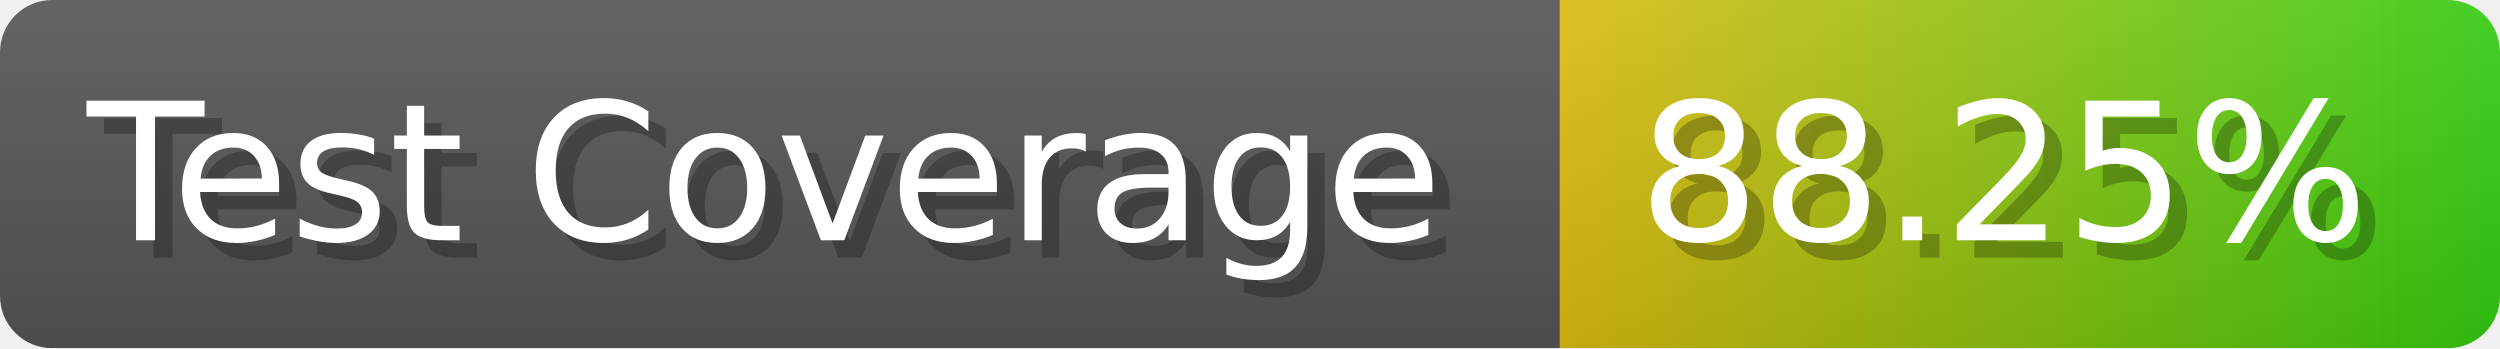
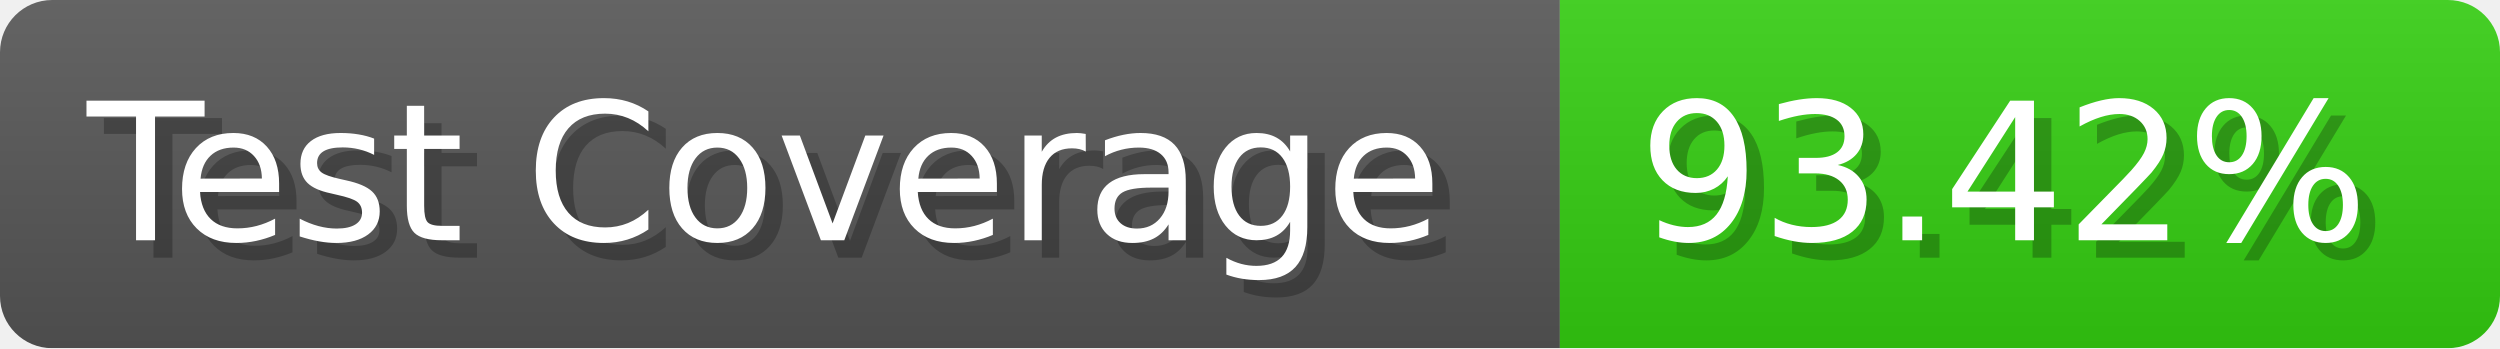
- <svg xmlns="http://www.w3.org/2000/svg" width="143.6" height="20" viewBox="0 0 1436 200" role="img" aria-label="Test Coverage: 88.25%">
+ <svg xmlns="http://www.w3.org/2000/svg" width="143.6" height="20" viewBox="0 0 1436 200" role="img" aria-label="Test Coverage: 93.42%">
  <linearGradient id="a" x2="0" y2="100%">
    <stop offset="0" stop-opacity=".1" stop-color="#EEE" />
    <stop offset="1" stop-opacity=".1" />
  </linearGradient>
  <mask id="m">
    <rect width="1436" height="200" rx="30" fill="#FFF" />
  </mask>
  <g mask="url(#m)">
    <rect width="896" height="200" fill="#555" />
-     <rect width="540" height="200" fill="url(#x)" x="896" />
+     <rect width="540" height="200" fill="#3C1" x="896" />
    <rect width="1436" height="200" fill="url(#a)" />
  </g>
  <g aria-hidden="true" fill="#fff" text-anchor="start" font-family="Verdana,DejaVu Sans,sans-serif" font-size="110">
    <text x="60" y="148" textLength="796" fill="#000" opacity="0.25">Test Coverage</text>
    <text x="50" y="138" textLength="796">Test Coverage</text>
-     <text x="951" y="148" textLength="440" fill="#000" opacity="0.25">88.25%</text>
-     <text x="941" y="138" textLength="440">88.25%</text>
+     <text x="951" y="148" textLength="440" fill="#000" opacity="0.25">93.42%</text>
+     <text x="941" y="138" textLength="440">93.42%</text>
  </g>
-   <linearGradient id="x" x1="0%" y1="0%" x2="100%" y2="0%">
-     <stop offset="0%" style="stop-color:#DB1" />
-     <stop offset="100%" style="stop-color:#3C1" />
-   </linearGradient>
</svg>
